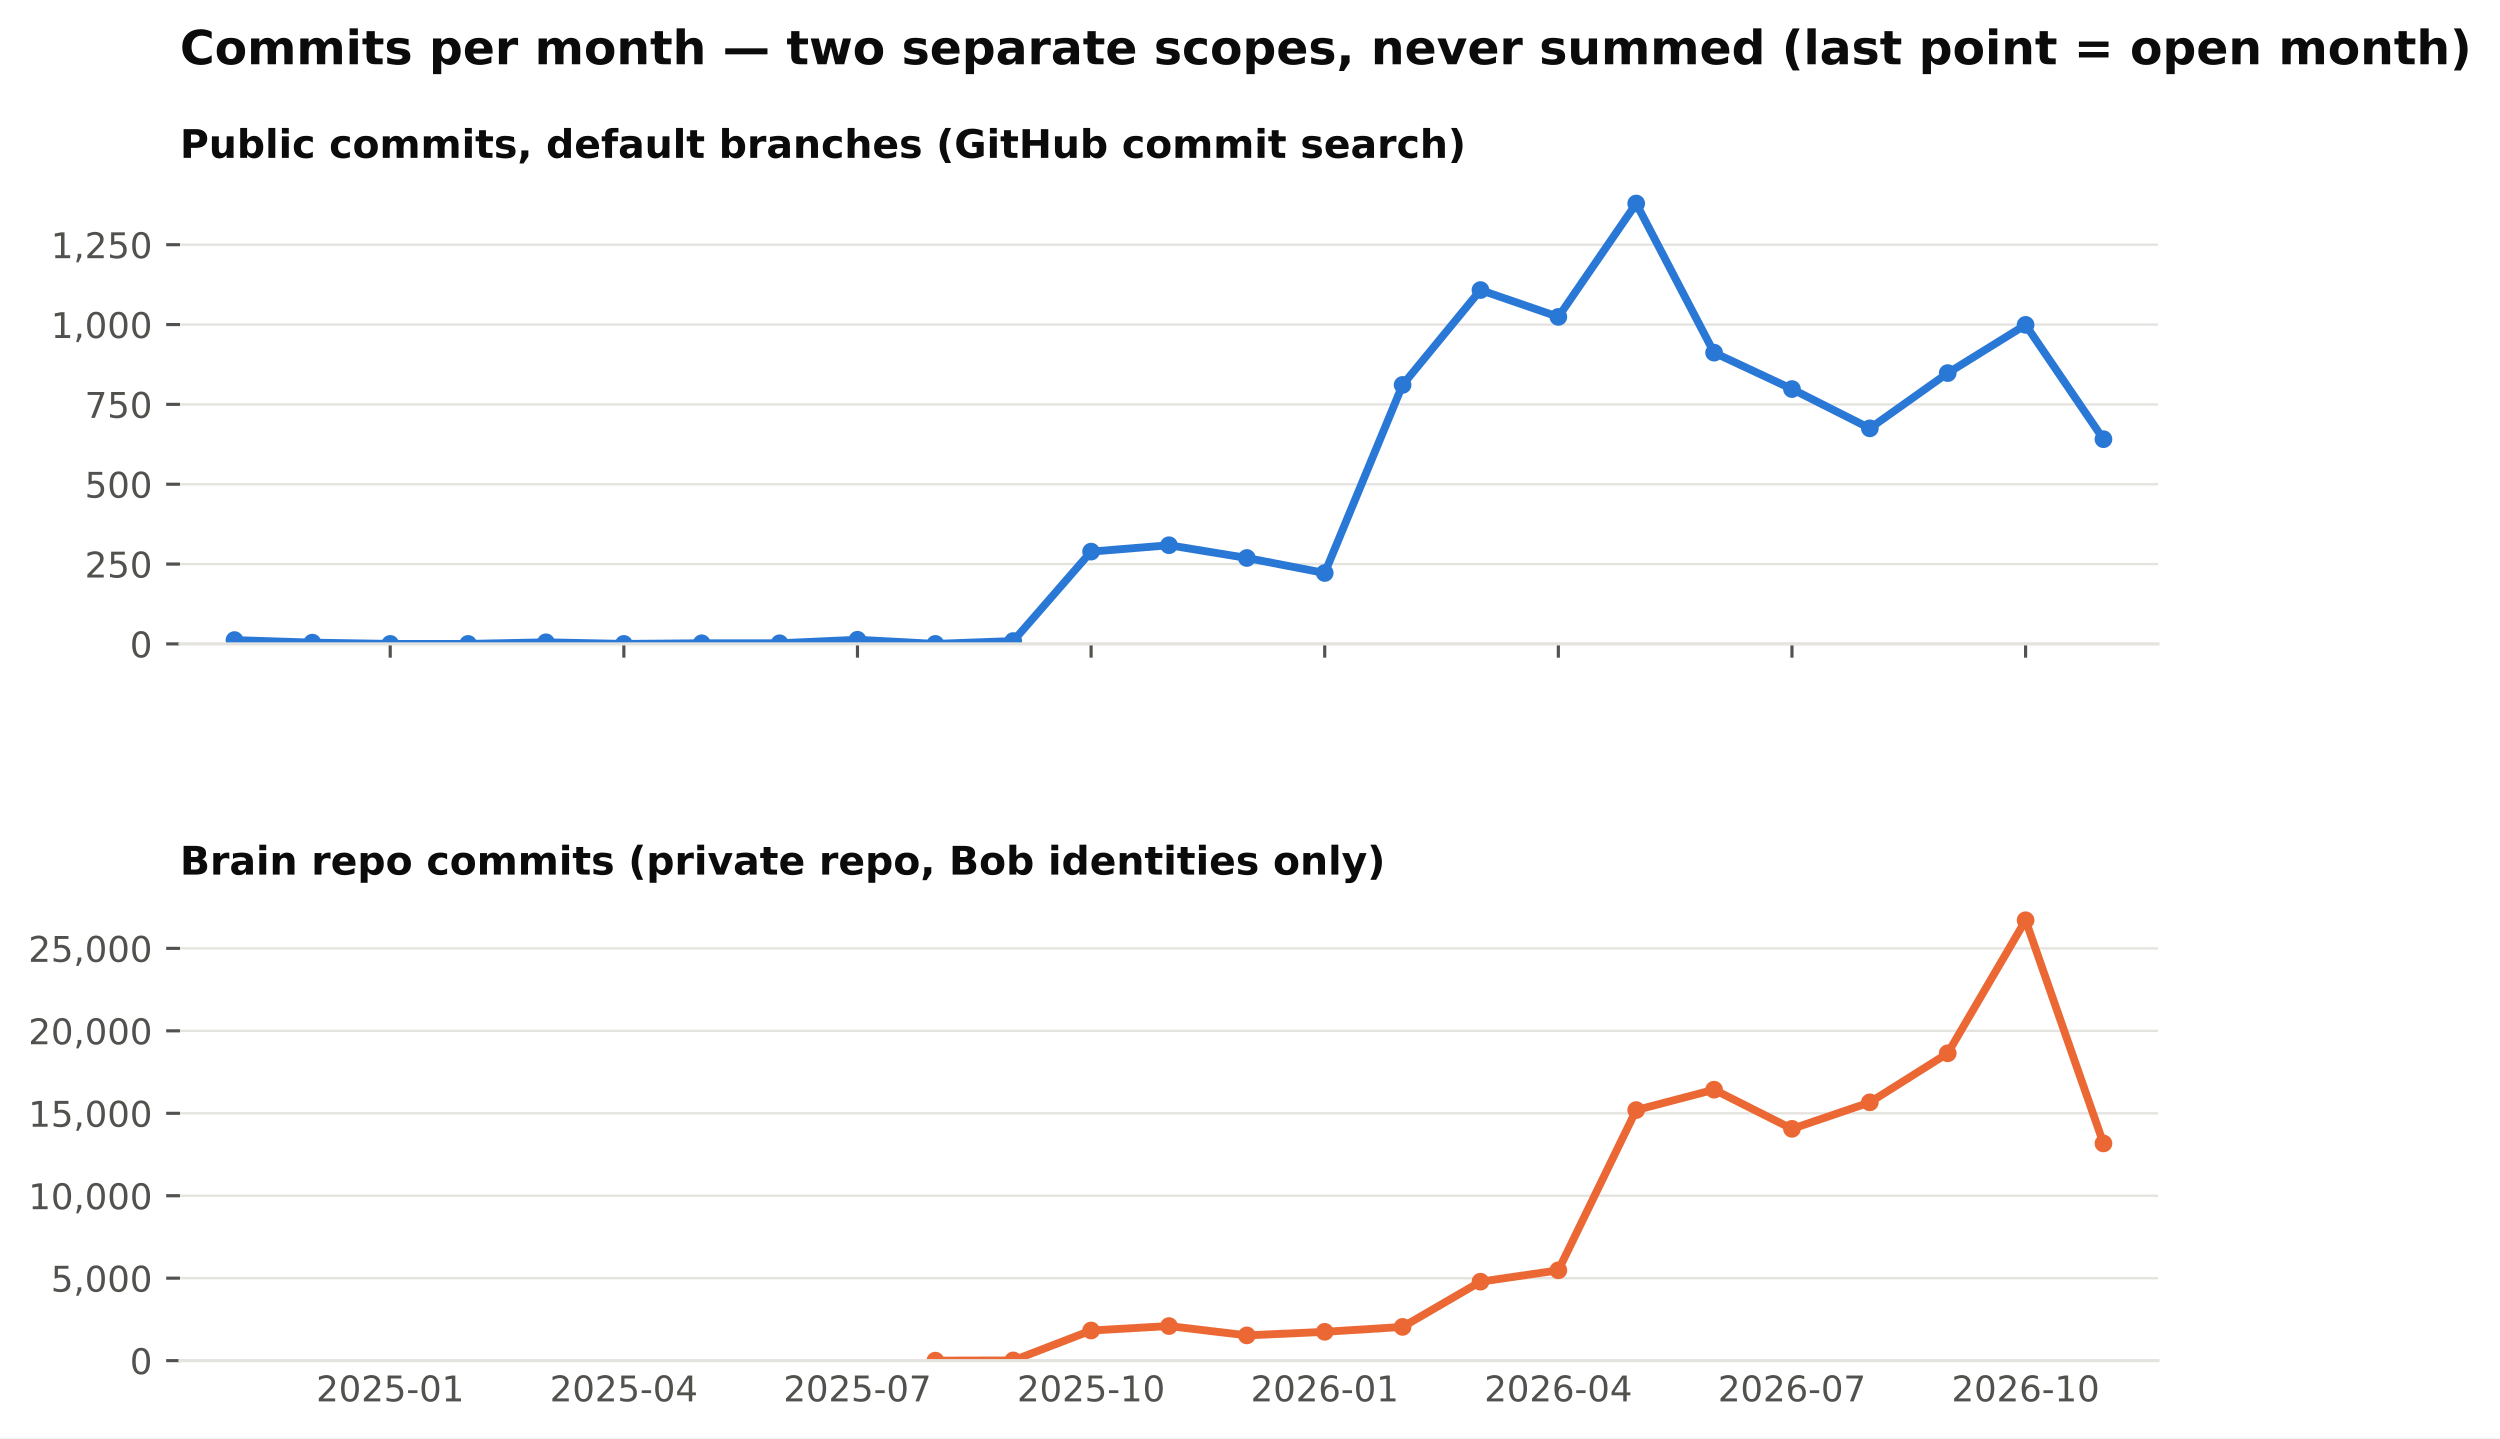
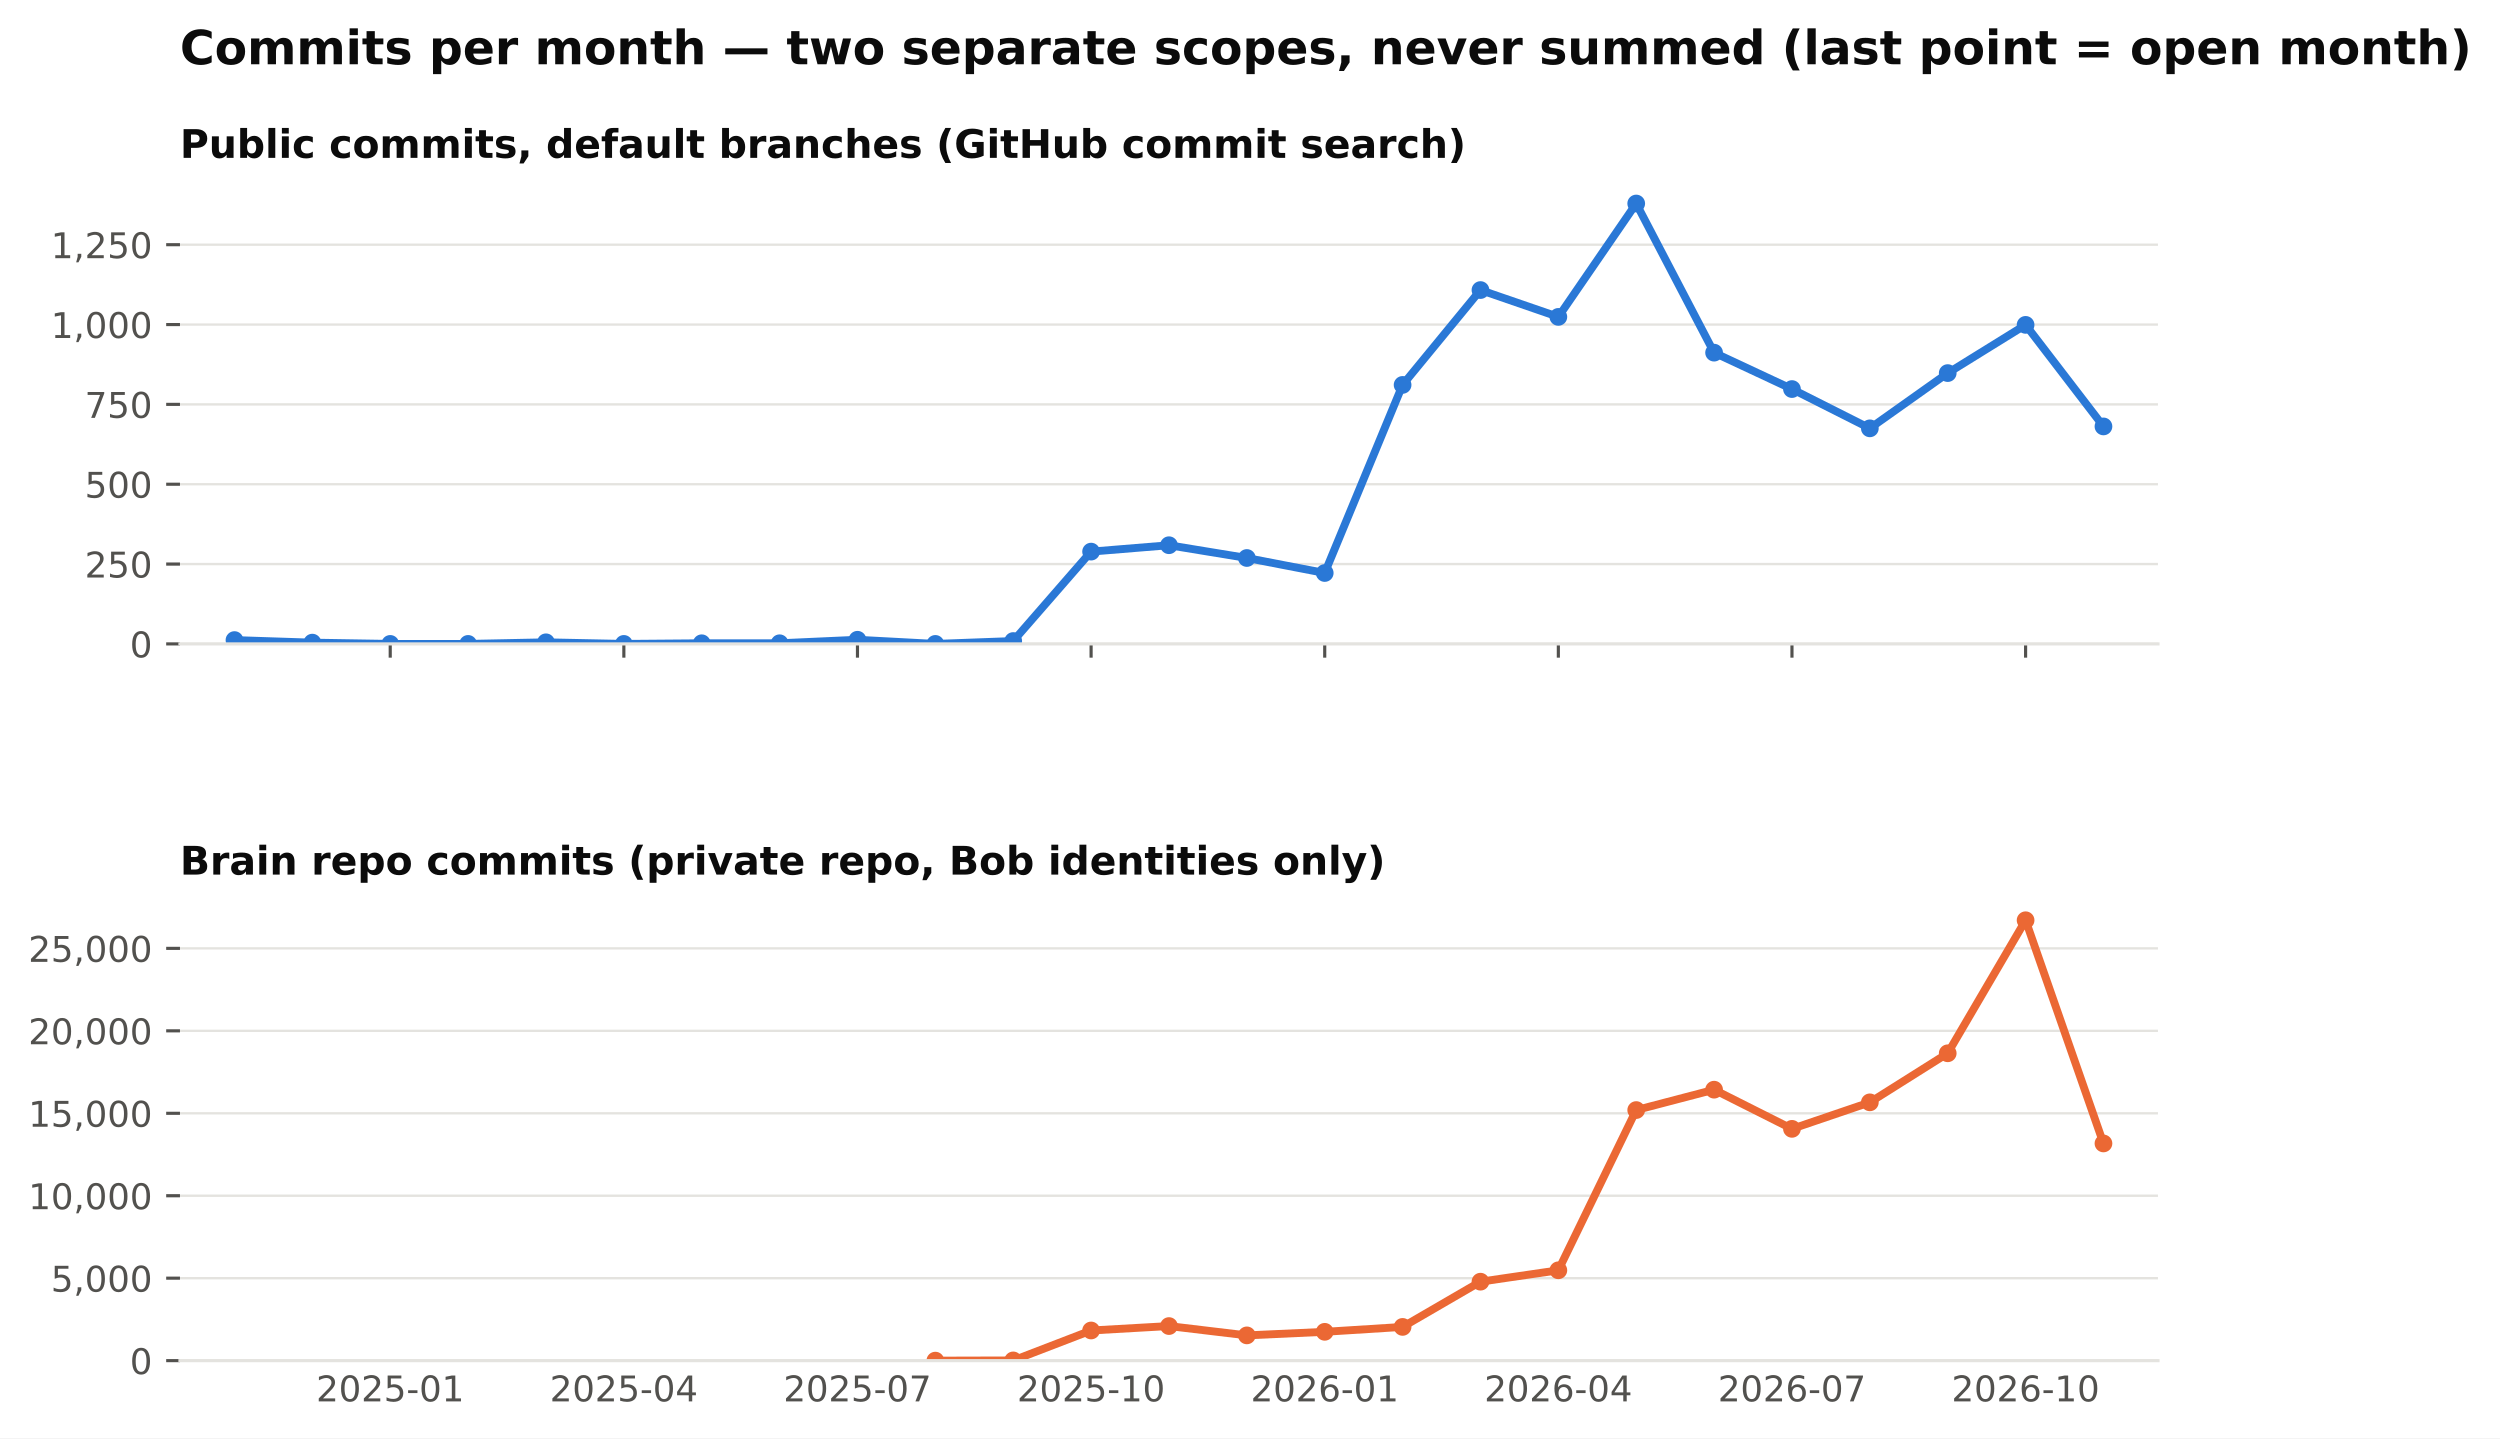
<svg xmlns="http://www.w3.org/2000/svg" xmlns:xlink="http://www.w3.org/1999/xlink" width="634.728pt" height="365.156pt" viewBox="0 0 634.728 365.156" version="1.1">
  <defs>
    <style type="text/css">*{stroke-linejoin: round; stroke-linecap: butt}</style>
  </defs>
  <g id="figure_1">
    <g id="patch_1">
      <path d="M 0 365.156  L 634.728 365.156  L 634.728 0  L 0 0  z " style="fill: #ffffff" />
    </g>
    <g id="axes_1">
      <g id="patch_2">
        <path d="M 45.692 163.482  L 547.892 163.482  L 547.892 46.08  L 45.692 46.08  z " style="fill: #ffffff" />
      </g>
      <g id="matplotlib.axis_1">
        <g id="xtick_1">
          <g id="line2d_1">
            <defs>
              <path id="m4cfa79716b" d="M 0 0  L 0 3.5  " style="stroke: #52514e; stroke-width: 0.8" />
            </defs>
            <g>
              <use xlink:href="#m4cfa79716b" x="99.075" y="163.482" style="fill: #52514e; stroke: #52514e; stroke-width: 0.8" />
            </g>
          </g>
        </g>
        <g id="xtick_2">
          <g id="line2d_2">
            <g>
              <use xlink:href="#m4cfa79716b" x="158.39" y="163.482" style="fill: #52514e; stroke: #52514e; stroke-width: 0.8" />
            </g>
          </g>
        </g>
        <g id="xtick_3">
          <g id="line2d_3">
            <g>
              <use xlink:href="#m4cfa79716b" x="217.705" y="163.482" style="fill: #52514e; stroke: #52514e; stroke-width: 0.8" />
            </g>
          </g>
        </g>
        <g id="xtick_4">
          <g id="line2d_4">
            <g>
              <use xlink:href="#m4cfa79716b" x="277.02" y="163.482" style="fill: #52514e; stroke: #52514e; stroke-width: 0.8" />
            </g>
          </g>
        </g>
        <g id="xtick_5">
          <g id="line2d_5">
            <g>
              <use xlink:href="#m4cfa79716b" x="336.335" y="163.482" style="fill: #52514e; stroke: #52514e; stroke-width: 0.8" />
            </g>
          </g>
        </g>
        <g id="xtick_6">
          <g id="line2d_6">
            <g>
              <use xlink:href="#m4cfa79716b" x="395.65" y="163.482" style="fill: #52514e; stroke: #52514e; stroke-width: 0.8" />
            </g>
          </g>
        </g>
        <g id="xtick_7">
          <g id="line2d_7">
            <g>
              <use xlink:href="#m4cfa79716b" x="454.965" y="163.482" style="fill: #52514e; stroke: #52514e; stroke-width: 0.8" />
            </g>
          </g>
        </g>
        <g id="xtick_8">
          <g id="line2d_8">
            <g>
              <use xlink:href="#m4cfa79716b" x="514.28" y="163.482" style="fill: #52514e; stroke: #52514e; stroke-width: 0.8" />
            </g>
          </g>
        </g>
      </g>
      <g id="matplotlib.axis_2">
        <g id="ytick_1">
          <g id="line2d_9">
            <path d="M 45.692 163.482  L 547.892 163.482  " clip-path="url(#pb003ac4fbe)" style="fill: none; stroke: #e4e3df; stroke-width: 0.6; stroke-linecap: square" />
          </g>
          <g id="line2d_10">
            <defs>
              <path id="m0b5e856ea1" d="M 0 0  L -3.5 0  " style="stroke: #52514e; stroke-width: 0.8" />
            </defs>
            <g>
              <use xlink:href="#m0b5e856ea1" x="45.692" y="163.482" style="fill: #52514e; stroke: #52514e; stroke-width: 0.8" />
            </g>
          </g>
          <g id="text_1">
            <text style="font-size: 9px; font-family: 'DejaVu Sans'; text-anchor: end; fill: #52514e" x="38.692" y="166.901" transform="rotate(-0 38.69156 166.9013)">0</text>
          </g>
        </g>
        <g id="ytick_2">
          <g id="line2d_11">
            <path d="M 45.692 143.212  L 547.892 143.212  " clip-path="url(#pb003ac4fbe)" style="fill: none; stroke: #e4e3df; stroke-width: 0.6; stroke-linecap: square" />
          </g>
          <g id="line2d_12">
            <g>
              <use xlink:href="#m0b5e856ea1" x="45.692" y="143.212" style="fill: #52514e; stroke: #52514e; stroke-width: 0.8" />
            </g>
          </g>
          <g id="text_2">
            <text style="font-size: 9px; font-family: 'DejaVu Sans'; text-anchor: end; fill: #52514e" x="38.692" y="146.631" transform="rotate(-0 38.69156 146.6309)">250</text>
          </g>
        </g>
        <g id="ytick_3">
          <g id="line2d_13">
            <path d="M 45.692 122.941  L 547.892 122.941  " clip-path="url(#pb003ac4fbe)" style="fill: none; stroke: #e4e3df; stroke-width: 0.6; stroke-linecap: square" />
          </g>
          <g id="line2d_14">
            <g>
              <use xlink:href="#m0b5e856ea1" x="45.692" y="122.941" style="fill: #52514e; stroke: #52514e; stroke-width: 0.8" />
            </g>
          </g>
          <g id="text_3">
            <text style="font-size: 9px; font-family: 'DejaVu Sans'; text-anchor: end; fill: #52514e" x="38.692" y="126.36" transform="rotate(-0 38.69156 126.3604)">500</text>
          </g>
        </g>
        <g id="ytick_4">
          <g id="line2d_15">
            <path d="M 45.692 102.671  L 547.892 102.671  " clip-path="url(#pb003ac4fbe)" style="fill: none; stroke: #e4e3df; stroke-width: 0.6; stroke-linecap: square" />
          </g>
          <g id="line2d_16">
            <g>
              <use xlink:href="#m0b5e856ea1" x="45.692" y="102.671" style="fill: #52514e; stroke: #52514e; stroke-width: 0.8" />
            </g>
          </g>
          <g id="text_4">
            <text style="font-size: 9px; font-family: 'DejaVu Sans'; text-anchor: end; fill: #52514e" x="38.692" y="106.09" transform="rotate(-0 38.69156 106.09)">750</text>
          </g>
        </g>
        <g id="ytick_5">
          <g id="line2d_17">
            <path d="M 45.692 82.401  L 547.892 82.401  " clip-path="url(#pb003ac4fbe)" style="fill: none; stroke: #e4e3df; stroke-width: 0.6; stroke-linecap: square" />
          </g>
          <g id="line2d_18">
            <g>
              <use xlink:href="#m0b5e856ea1" x="45.692" y="82.401" style="fill: #52514e; stroke: #52514e; stroke-width: 0.8" />
            </g>
          </g>
          <g id="text_5">
            <text style="font-size: 9px; font-family: 'DejaVu Sans'; text-anchor: end; fill: #52514e" x="38.692" y="85.82" transform="rotate(-0 38.69156 85.81952)">1,000</text>
          </g>
        </g>
        <g id="ytick_6">
          <g id="line2d_19">
            <path d="M 45.692 62.13  L 547.892 62.13  " clip-path="url(#pb003ac4fbe)" style="fill: none; stroke: #e4e3df; stroke-width: 0.6; stroke-linecap: square" />
          </g>
          <g id="line2d_20">
            <g>
              <use xlink:href="#m0b5e856ea1" x="45.692" y="62.13" style="fill: #52514e; stroke: #52514e; stroke-width: 0.8" />
            </g>
          </g>
          <g id="text_6">
            <text style="font-size: 9px; font-family: 'DejaVu Sans'; text-anchor: end; fill: #52514e" x="38.692" y="65.549" transform="rotate(-0 38.69156 65.54908)">1,250</text>
          </g>
        </g>
      </g>
      <g id="line2d_21">
-         <path d="M 59.532 162.509  L 79.303 163.158  L 99.075 163.482  L 118.847 163.482  L 138.618 163.077  L 158.39 163.482  L 178.162 163.32  L 197.933 163.32  L 217.705 162.428  L 237.477 163.482  L 257.248 162.753  L 277.02 140.05  L 296.792 138.428  L 316.563 141.671  L 336.335 145.482  L 356.107 97.725  L 375.878 73.644  L 395.65 80.455  L 415.421 51.671  L 435.193 89.536  L 454.965 98.779  L 474.736 108.752  L 494.508 94.725  L 514.28 82.482  L 534.051 111.509  " clip-path="url(#pb003ac4fbe)" style="fill: none; stroke: #2a78d6; stroke-width: 2; stroke-linecap: square" />
+         <path d="M 59.532 162.509  L 79.303 163.158  L 99.075 163.482  L 118.847 163.482  L 138.618 163.077  L 158.39 163.482  L 178.162 163.32  L 197.933 163.32  L 217.705 162.428  L 237.477 163.482  L 257.248 162.753  L 277.02 140.05  L 296.792 138.428  L 316.563 141.671  L 336.335 145.482  L 356.107 97.725  L 375.878 73.644  L 395.65 80.455  L 415.421 51.671  L 435.193 89.536  L 454.965 98.779  L 474.736 108.752  L 494.508 94.725  L 514.28 82.482  L 534.051 108.266  " clip-path="url(#pb003ac4fbe)" style="fill: none; stroke: #2a78d6; stroke-width: 2; stroke-linecap: square" />
        <defs>
          <path id="m407d684c98" d="M 0 1.75  C 0.464 1.75 0.909 1.566 1.237 1.237  C 1.566 0.909 1.75 0.464 1.75 0  C 1.75 -0.464 1.566 -0.909 1.237 -1.237  C 0.909 -1.566 0.464 -1.75 0 -1.75  C -0.464 -1.75 -0.909 -1.566 -1.237 -1.237  C -1.566 -0.909 -1.75 -0.464 -1.75 0  C -1.75 0.464 -1.566 0.909 -1.237 1.237  C -0.909 1.566 -0.464 1.75 0 1.75  z " style="stroke: #2a78d6" />
        </defs>
        <g clip-path="url(#pb003ac4fbe)">
          <use xlink:href="#m407d684c98" x="59.532" y="162.509" style="fill: #2a78d6; stroke: #2a78d6" />
          <use xlink:href="#m407d684c98" x="79.303" y="163.158" style="fill: #2a78d6; stroke: #2a78d6" />
          <use xlink:href="#m407d684c98" x="99.075" y="163.482" style="fill: #2a78d6; stroke: #2a78d6" />
          <use xlink:href="#m407d684c98" x="118.847" y="163.482" style="fill: #2a78d6; stroke: #2a78d6" />
          <use xlink:href="#m407d684c98" x="138.618" y="163.077" style="fill: #2a78d6; stroke: #2a78d6" />
          <use xlink:href="#m407d684c98" x="158.39" y="163.482" style="fill: #2a78d6; stroke: #2a78d6" />
          <use xlink:href="#m407d684c98" x="178.162" y="163.32" style="fill: #2a78d6; stroke: #2a78d6" />
          <use xlink:href="#m407d684c98" x="197.933" y="163.32" style="fill: #2a78d6; stroke: #2a78d6" />
          <use xlink:href="#m407d684c98" x="217.705" y="162.428" style="fill: #2a78d6; stroke: #2a78d6" />
          <use xlink:href="#m407d684c98" x="237.477" y="163.482" style="fill: #2a78d6; stroke: #2a78d6" />
          <use xlink:href="#m407d684c98" x="257.248" y="162.753" style="fill: #2a78d6; stroke: #2a78d6" />
          <use xlink:href="#m407d684c98" x="277.02" y="140.05" style="fill: #2a78d6; stroke: #2a78d6" />
          <use xlink:href="#m407d684c98" x="296.792" y="138.428" style="fill: #2a78d6; stroke: #2a78d6" />
          <use xlink:href="#m407d684c98" x="316.563" y="141.671" style="fill: #2a78d6; stroke: #2a78d6" />
          <use xlink:href="#m407d684c98" x="336.335" y="145.482" style="fill: #2a78d6; stroke: #2a78d6" />
          <use xlink:href="#m407d684c98" x="356.107" y="97.725" style="fill: #2a78d6; stroke: #2a78d6" />
          <use xlink:href="#m407d684c98" x="375.878" y="73.644" style="fill: #2a78d6; stroke: #2a78d6" />
          <use xlink:href="#m407d684c98" x="395.65" y="80.455" style="fill: #2a78d6; stroke: #2a78d6" />
          <use xlink:href="#m407d684c98" x="415.421" y="51.671" style="fill: #2a78d6; stroke: #2a78d6" />
          <use xlink:href="#m407d684c98" x="435.193" y="89.536" style="fill: #2a78d6; stroke: #2a78d6" />
          <use xlink:href="#m407d684c98" x="454.965" y="98.779" style="fill: #2a78d6; stroke: #2a78d6" />
          <use xlink:href="#m407d684c98" x="474.736" y="108.752" style="fill: #2a78d6; stroke: #2a78d6" />
          <use xlink:href="#m407d684c98" x="494.508" y="94.725" style="fill: #2a78d6; stroke: #2a78d6" />
          <use xlink:href="#m407d684c98" x="514.28" y="82.482" style="fill: #2a78d6; stroke: #2a78d6" />
-           <use xlink:href="#m407d684c98" x="534.051" y="111.509" style="fill: #2a78d6; stroke: #2a78d6" />
+           <use xlink:href="#m407d684c98" x="534.051" y="108.266" style="fill: #2a78d6; stroke: #2a78d6" />
        </g>
      </g>
      <g id="patch_3">
        <path d="M 45.692 163.482  L 547.892 163.482  " style="fill: none; stroke: #e4e3df; stroke-width: 0.8; stroke-linejoin: miter; stroke-linecap: square" />
      </g>
      <g id="text_7">
        <text style="font-weight: 700; font-size: 10px; font-family: 'DejaVu Sans'; text-anchor: start; fill: #0b0b0b" x="45.692" y="40.08" transform="rotate(-0 45.69156 40.08)">Public commits, default branches (GitHub commit search)</text>
      </g>
    </g>
    <g id="axes_2">
      <g id="patch_4">
        <path d="M 45.692 345.456  L 547.892 345.456  L 547.892 228.054  L 45.692 228.054  z " style="fill: #ffffff" />
      </g>
      <g id="matplotlib.axis_3">
        <g id="xtick_9">
          <g id="line2d_22" />
          <g id="text_8">
            <text style="font-size: 9px; font-family: 'DejaVu Sans'; text-anchor: middle; fill: #52514e" x="99.075" y="355.794" transform="rotate(-0 99.07503 355.7939)">2025-01</text>
          </g>
        </g>
        <g id="xtick_10">
          <g id="line2d_23" />
          <g id="text_9">
            <text style="font-size: 9px; font-family: 'DejaVu Sans'; text-anchor: middle; fill: #52514e" x="158.39" y="355.794" transform="rotate(-0 158.39 355.7939)">2025-04</text>
          </g>
        </g>
        <g id="xtick_11">
          <g id="line2d_24" />
          <g id="text_10">
            <text style="font-size: 9px; font-family: 'DejaVu Sans'; text-anchor: middle; fill: #52514e" x="217.705" y="355.794" transform="rotate(-0 217.7049 355.7939)">2025-07</text>
          </g>
        </g>
        <g id="xtick_12">
          <g id="line2d_25" />
          <g id="text_11">
            <text style="font-size: 9px; font-family: 'DejaVu Sans'; text-anchor: middle; fill: #52514e" x="277.02" y="355.794" transform="rotate(-0 277.0199 355.7939)">2025-10</text>
          </g>
        </g>
        <g id="xtick_13">
          <g id="line2d_26" />
          <g id="text_12">
            <text style="font-size: 9px; font-family: 'DejaVu Sans'; text-anchor: middle; fill: #52514e" x="336.335" y="355.794" transform="rotate(-0 336.3349 355.7939)">2026-01</text>
          </g>
        </g>
        <g id="xtick_14">
          <g id="line2d_27" />
          <g id="text_13">
            <text style="font-size: 9px; font-family: 'DejaVu Sans'; text-anchor: middle; fill: #52514e" x="395.65" y="355.794" transform="rotate(-0 395.6498 355.7939)">2026-04</text>
          </g>
        </g>
        <g id="xtick_15">
          <g id="line2d_28" />
          <g id="text_14">
            <text style="font-size: 9px; font-family: 'DejaVu Sans'; text-anchor: middle; fill: #52514e" x="454.965" y="355.794" transform="rotate(-0 454.9648 355.7939)">2026-07</text>
          </g>
        </g>
        <g id="xtick_16">
          <g id="line2d_29" />
          <g id="text_15">
            <text style="font-size: 9px; font-family: 'DejaVu Sans'; text-anchor: middle; fill: #52514e" x="514.28" y="355.794" transform="rotate(-0 514.2798 355.7939)">2026-10</text>
          </g>
        </g>
      </g>
      <g id="matplotlib.axis_4">
        <g id="ytick_7">
          <g id="line2d_30">
            <path d="M 45.692 345.456  L 547.892 345.456  " clip-path="url(#p0dd74cce15)" style="fill: none; stroke: #e4e3df; stroke-width: 0.6; stroke-linecap: square" />
          </g>
          <g id="line2d_31">
            <g>
              <use xlink:href="#m0b5e856ea1" x="45.692" y="345.456" style="fill: #52514e; stroke: #52514e; stroke-width: 0.8" />
            </g>
          </g>
          <g id="text_16">
            <text style="font-size: 9px; font-family: 'DejaVu Sans'; text-anchor: end; fill: #52514e" x="38.692" y="348.875" transform="rotate(-0 38.69156 348.8749)">0</text>
          </g>
        </g>
        <g id="ytick_8">
          <g id="line2d_32">
            <path d="M 45.692 324.521  L 547.892 324.521  " clip-path="url(#p0dd74cce15)" style="fill: none; stroke: #e4e3df; stroke-width: 0.6; stroke-linecap: square" />
          </g>
          <g id="line2d_33">
            <g>
              <use xlink:href="#m0b5e856ea1" x="45.692" y="324.521" style="fill: #52514e; stroke: #52514e; stroke-width: 0.8" />
            </g>
          </g>
          <g id="text_17">
            <text style="font-size: 9px; font-family: 'DejaVu Sans'; text-anchor: end; fill: #52514e" x="38.692" y="327.94" transform="rotate(-0 38.69156 327.9403)">5,000</text>
          </g>
        </g>
        <g id="ytick_9">
          <g id="line2d_34">
            <path d="M 45.692 303.587  L 547.892 303.587  " clip-path="url(#p0dd74cce15)" style="fill: none; stroke: #e4e3df; stroke-width: 0.6; stroke-linecap: square" />
          </g>
          <g id="line2d_35">
            <g>
              <use xlink:href="#m0b5e856ea1" x="45.692" y="303.587" style="fill: #52514e; stroke: #52514e; stroke-width: 0.8" />
            </g>
          </g>
          <g id="text_18">
            <text style="font-size: 9px; font-family: 'DejaVu Sans'; text-anchor: end; fill: #52514e" x="38.692" y="307.006" transform="rotate(-0 38.69156 307.0056)">10,000</text>
          </g>
        </g>
        <g id="ytick_10">
          <g id="line2d_36">
            <path d="M 45.692 282.652  L 547.892 282.652  " clip-path="url(#p0dd74cce15)" style="fill: none; stroke: #e4e3df; stroke-width: 0.6; stroke-linecap: square" />
          </g>
          <g id="line2d_37">
            <g>
              <use xlink:href="#m0b5e856ea1" x="45.692" y="282.652" style="fill: #52514e; stroke: #52514e; stroke-width: 0.8" />
            </g>
          </g>
          <g id="text_19">
            <text style="font-size: 9px; font-family: 'DejaVu Sans'; text-anchor: end; fill: #52514e" x="38.692" y="286.071" transform="rotate(-0 38.69156 286.071)">15,000</text>
          </g>
        </g>
        <g id="ytick_11">
          <g id="line2d_38">
            <path d="M 45.692 261.717  L 547.892 261.717  " clip-path="url(#p0dd74cce15)" style="fill: none; stroke: #e4e3df; stroke-width: 0.6; stroke-linecap: square" />
          </g>
          <g id="line2d_39">
            <g>
              <use xlink:href="#m0b5e856ea1" x="45.692" y="261.717" style="fill: #52514e; stroke: #52514e; stroke-width: 0.8" />
            </g>
          </g>
          <g id="text_20">
            <text style="font-size: 9px; font-family: 'DejaVu Sans'; text-anchor: end; fill: #52514e" x="38.692" y="265.136" transform="rotate(-0 38.69156 265.1363)">20,000</text>
          </g>
        </g>
        <g id="ytick_12">
          <g id="line2d_40">
            <path d="M 45.692 240.783  L 547.892 240.783  " clip-path="url(#p0dd74cce15)" style="fill: none; stroke: #e4e3df; stroke-width: 0.6; stroke-linecap: square" />
          </g>
          <g id="line2d_41">
            <g>
              <use xlink:href="#m0b5e856ea1" x="45.692" y="240.783" style="fill: #52514e; stroke: #52514e; stroke-width: 0.8" />
            </g>
          </g>
          <g id="text_21">
            <text style="font-size: 9px; font-family: 'DejaVu Sans'; text-anchor: end; fill: #52514e" x="38.692" y="244.202" transform="rotate(-0 38.69156 244.2017)">25,000</text>
          </g>
        </g>
      </g>
      <g id="line2d_42">
        <path d="M 237.477 345.452  L 257.248 345.397  L 277.02 337.798  L 296.792 336.676  L 316.563 339.042  L 336.335 338.137  L 356.107 336.89  L 375.878 325.409  L 395.65 322.516  L 415.421 281.836  L 435.193 276.661  L 454.965 286.605  L 474.736 279.876  L 494.508 267.42  L 514.28 233.644  L 534.051 290.31  " clip-path="url(#p0dd74cce15)" style="fill: none; stroke: #eb6834; stroke-width: 2; stroke-linecap: square" />
        <defs>
          <path id="m271fea416f" d="M 0 1.75  C 0.464 1.75 0.909 1.566 1.237 1.237  C 1.566 0.909 1.75 0.464 1.75 0  C 1.75 -0.464 1.566 -0.909 1.237 -1.237  C 0.909 -1.566 0.464 -1.75 0 -1.75  C -0.464 -1.75 -0.909 -1.566 -1.237 -1.237  C -1.566 -0.909 -1.75 -0.464 -1.75 0  C -1.75 0.464 -1.566 0.909 -1.237 1.237  C -0.909 1.566 -0.464 1.75 0 1.75  z " style="stroke: #eb6834" />
        </defs>
        <g clip-path="url(#p0dd74cce15)">
          <use xlink:href="#m271fea416f" x="237.477" y="345.452" style="fill: #eb6834; stroke: #eb6834" />
          <use xlink:href="#m271fea416f" x="257.248" y="345.397" style="fill: #eb6834; stroke: #eb6834" />
          <use xlink:href="#m271fea416f" x="277.02" y="337.798" style="fill: #eb6834; stroke: #eb6834" />
          <use xlink:href="#m271fea416f" x="296.792" y="336.676" style="fill: #eb6834; stroke: #eb6834" />
          <use xlink:href="#m271fea416f" x="316.563" y="339.042" style="fill: #eb6834; stroke: #eb6834" />
          <use xlink:href="#m271fea416f" x="336.335" y="338.137" style="fill: #eb6834; stroke: #eb6834" />
          <use xlink:href="#m271fea416f" x="356.107" y="336.89" style="fill: #eb6834; stroke: #eb6834" />
          <use xlink:href="#m271fea416f" x="375.878" y="325.409" style="fill: #eb6834; stroke: #eb6834" />
          <use xlink:href="#m271fea416f" x="395.65" y="322.516" style="fill: #eb6834; stroke: #eb6834" />
          <use xlink:href="#m271fea416f" x="415.421" y="281.836" style="fill: #eb6834; stroke: #eb6834" />
          <use xlink:href="#m271fea416f" x="435.193" y="276.661" style="fill: #eb6834; stroke: #eb6834" />
          <use xlink:href="#m271fea416f" x="454.965" y="286.605" style="fill: #eb6834; stroke: #eb6834" />
          <use xlink:href="#m271fea416f" x="474.736" y="279.876" style="fill: #eb6834; stroke: #eb6834" />
          <use xlink:href="#m271fea416f" x="494.508" y="267.42" style="fill: #eb6834; stroke: #eb6834" />
          <use xlink:href="#m271fea416f" x="514.28" y="233.644" style="fill: #eb6834; stroke: #eb6834" />
          <use xlink:href="#m271fea416f" x="534.051" y="290.31" style="fill: #eb6834; stroke: #eb6834" />
        </g>
      </g>
      <g id="patch_5">
        <path d="M 45.692 345.456  L 547.892 345.456  " style="fill: none; stroke: #e4e3df; stroke-width: 0.8; stroke-linejoin: miter; stroke-linecap: square" />
      </g>
      <g id="text_22">
        <text style="font-weight: 700; font-size: 10px; font-family: 'DejaVu Sans'; text-anchor: start; fill: #0b0b0b" x="45.692" y="222.054" transform="rotate(-0 45.69156 222.0536)">Brain repo commits (private repo, Bob identities only)</text>
      </g>
    </g>
    <g id="text_23">
      <text style="font-weight: 700; font-size: 12px; font-family: 'DejaVu Sans'; text-anchor: start; fill: #0b0b0b" x="45.692" y="16.318" transform="rotate(-0 45.69156 16.31812)">Commits per month — two separate scopes, never summed (last point = open month)</text>
    </g>
  </g>
  <defs>
    <clipPath id="pb003ac4fbe">
      <rect x="45.692" y="46.08" width="502.2" height="117.402" />
    </clipPath>
    <clipPath id="p0dd74cce15">
      <rect x="45.692" y="228.054" width="502.2" height="117.402" />
    </clipPath>
  </defs>
</svg>
